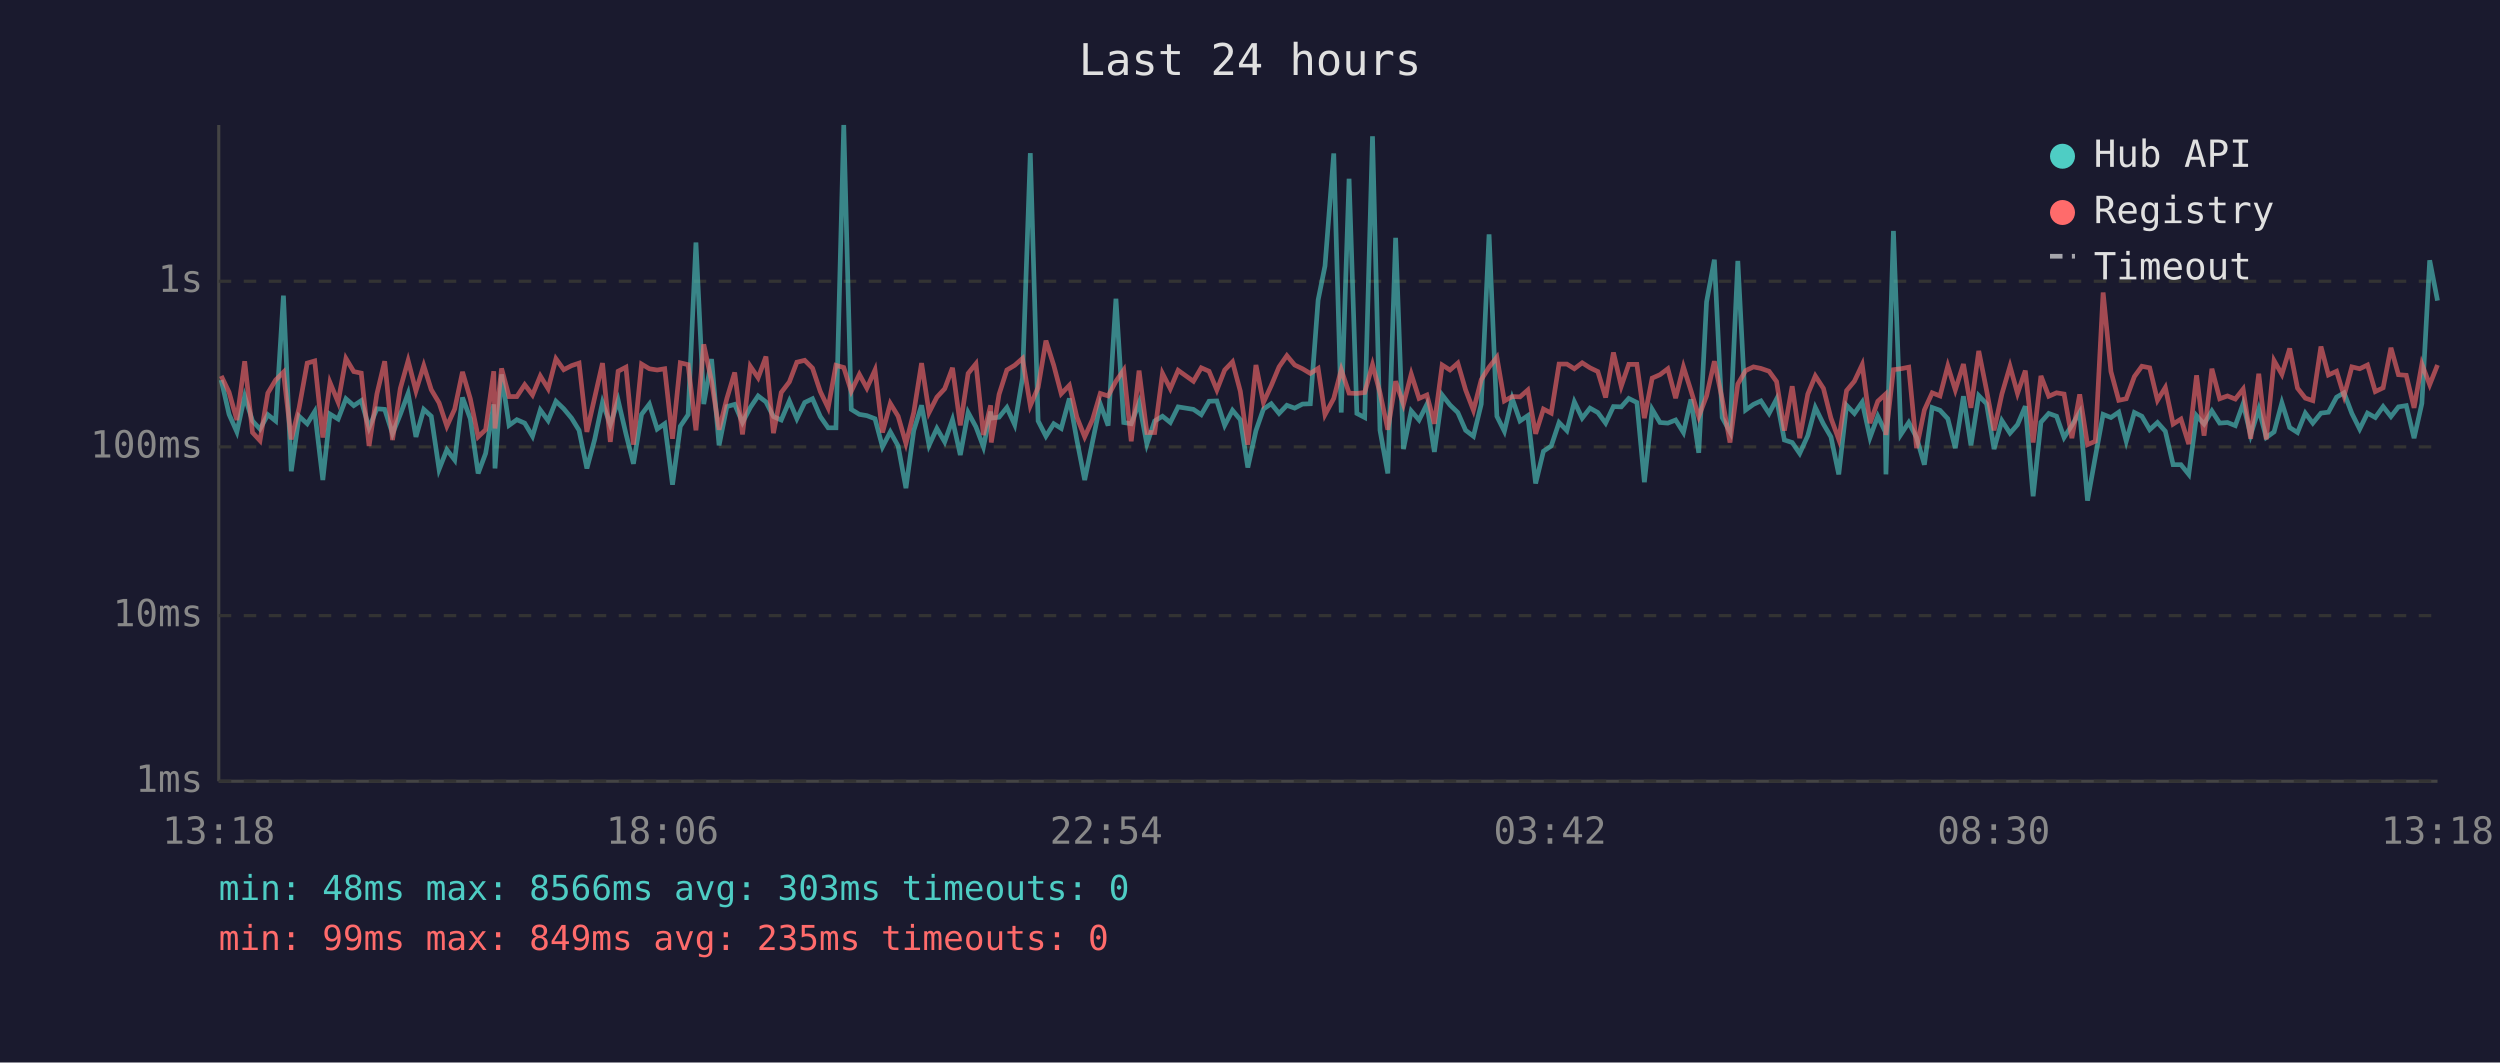
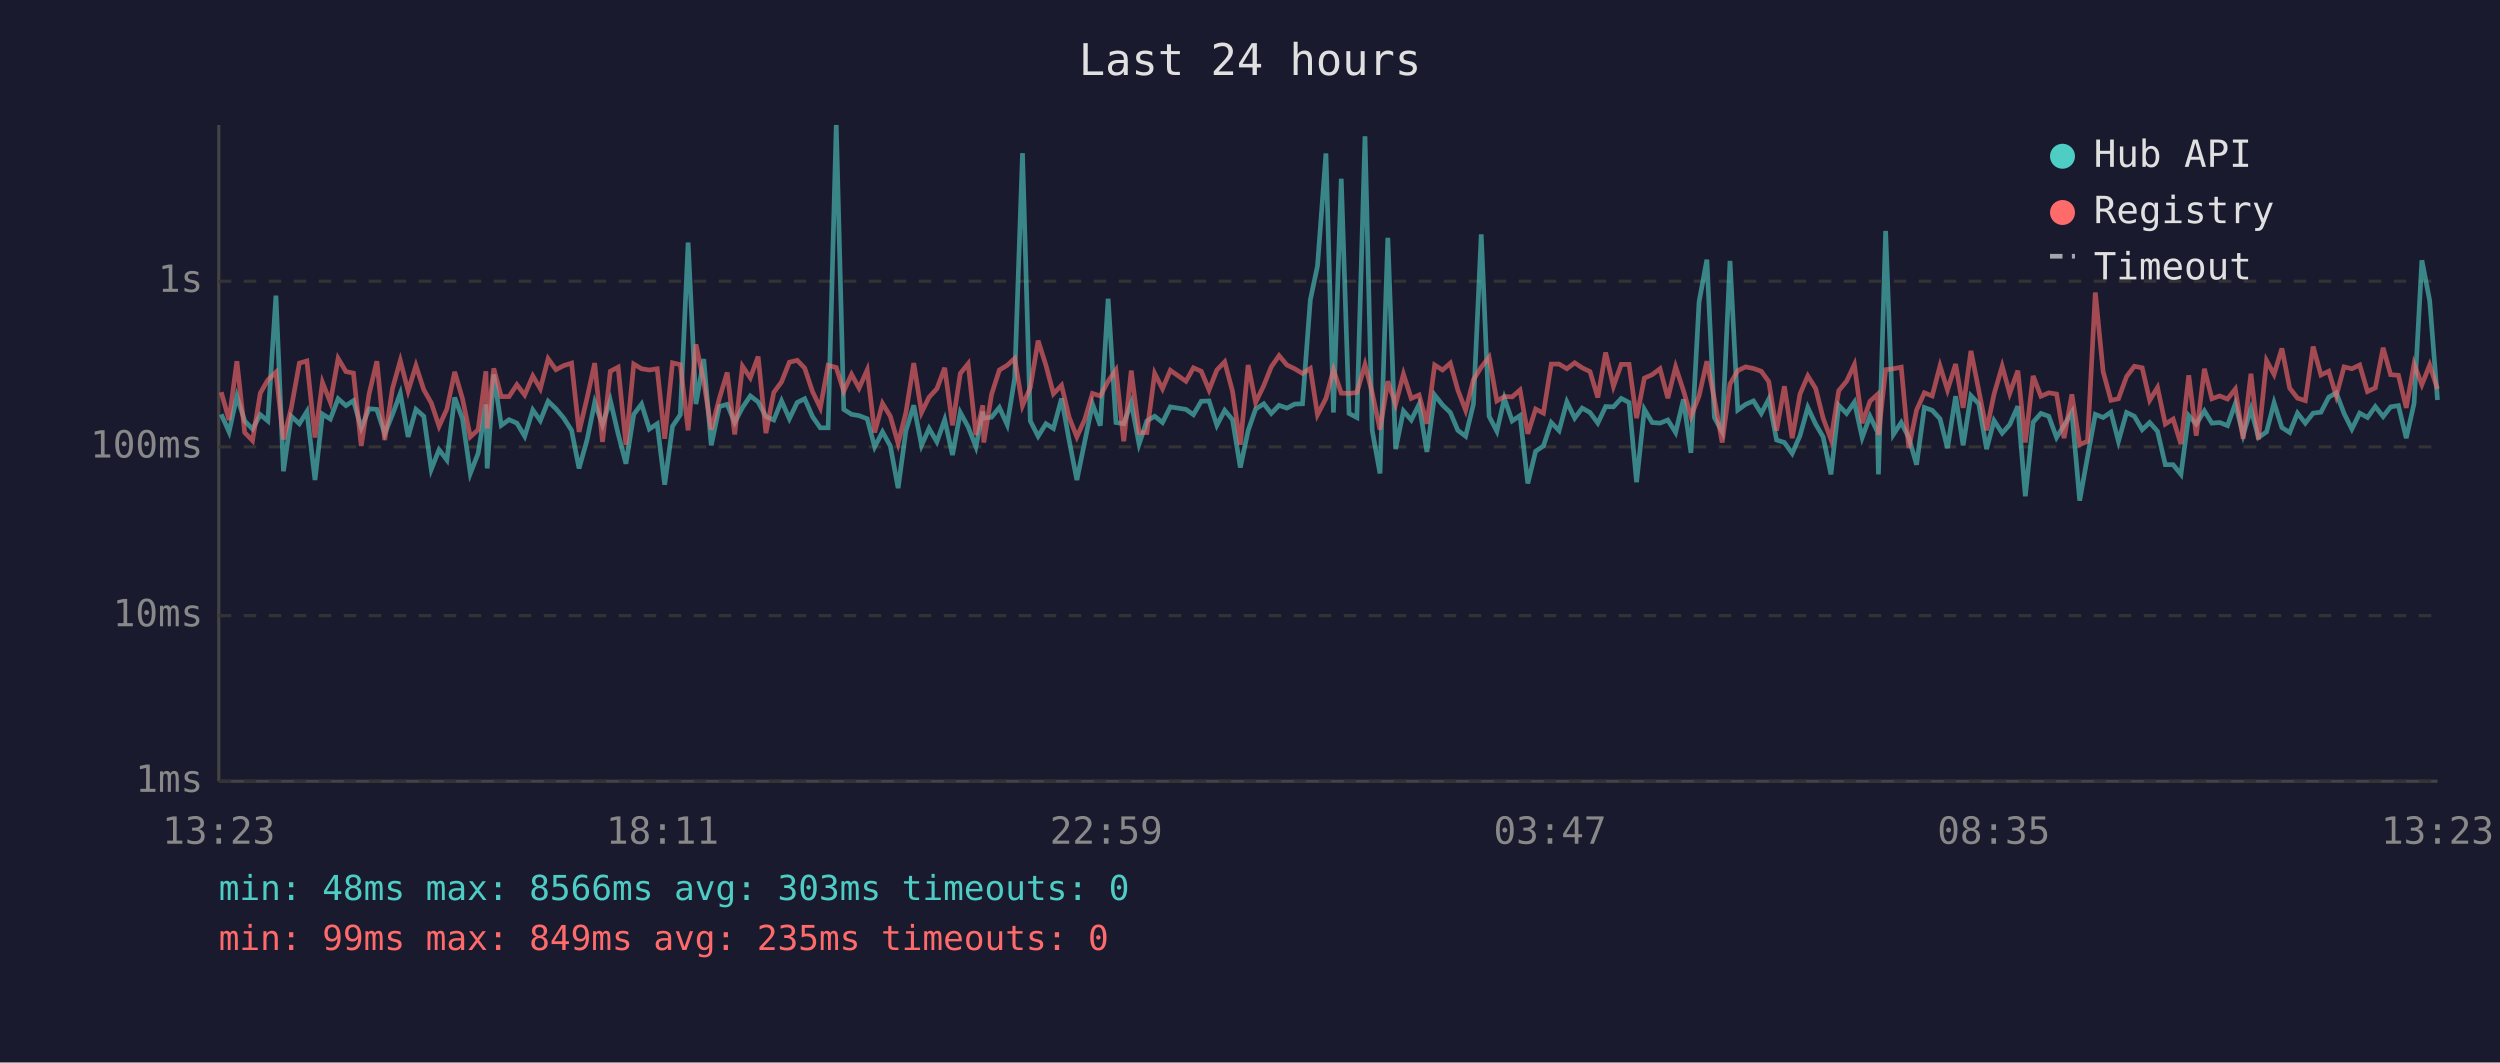
<svg xmlns="http://www.w3.org/2000/svg" viewBox="0 0 800 340" font-family="monospace" font-size="12">
  <rect width="800" height="340" fill="#1a1a2e" />
  <text x="400" y="24" fill="#e0e0e0" font-size="14" text-anchor="middle">Last 24 hours</text>
  <line x1="70" y1="40" x2="70" y2="250" stroke="#444" stroke-width="1" />
  <line x1="70" y1="250" x2="780" y2="250" stroke="#444" stroke-width="1" />
  <line x1="70" y1="250" x2="780" y2="250" stroke="#333" stroke-width="1" stroke-dasharray="4" />
  <text x="65" y="250" fill="#888" text-anchor="end" dominant-baseline="middle">1ms</text>
  <line x1="70" y1="197" x2="780" y2="197" stroke="#333" stroke-width="1" stroke-dasharray="4" />
  <text x="65" y="197" fill="#888" text-anchor="end" dominant-baseline="middle">10ms</text>
  <line x1="70" y1="143" x2="780" y2="143" stroke="#333" stroke-width="1" stroke-dasharray="4" />
  <text x="65" y="143" fill="#888" text-anchor="end" dominant-baseline="middle">100ms</text>
  <line x1="70" y1="90" x2="780" y2="90" stroke="#333" stroke-width="1" stroke-dasharray="4" />
  <text x="65" y="90" fill="#888" text-anchor="end" dominant-baseline="middle">1s</text>
-   <text x="70" y="270" fill="#888" text-anchor="middle">13:18</text>
-   <text x="212" y="270" fill="#888" text-anchor="middle">18:06</text>
-   <text x="354" y="270" fill="#888" text-anchor="middle">22:54</text>
-   <text x="496" y="270" fill="#888" text-anchor="middle">03:42</text>
-   <text x="638" y="270" fill="#888" text-anchor="middle">08:30</text>
-   <text x="780" y="270" fill="#888" text-anchor="middle">13:18</text>
-   <polyline points="70.8,121.6 73.3,132.6 75.8,138.2 78.3,126.8 80.8,134.7 83.2,137.3 85.7,132.7 88.2,134.7 90.7,94.6 93.2,150.8 95.7,133.2 98.3,135.6 100.7,131.7 103.3,153.6 105.6,132.5 108.2,134.1 110.7,127.6 113.2,129.8 115.6,128.2 118.1,136.9 120.6,130.8 123.1,131.0 125.6,138.8 128.1,132.6 130.6,125.9 133.1,139.8 135.6,131.0 138.0,133.2 140.5,150.2 143.0,143.9 145.5,147.2 148.0,127.2 150.5,134.0 153.0,151.5 155.4,145.1 158.0,129.4 158.4,149.9 160.5,119.8 162.9,136.1 165.4,134.3 167.9,135.4 170.4,139.6 172.9,131.2 175.4,134.6 177.9,128.4 180.4,130.8 182.9,133.8 185.3,137.7 187.8,149.9 190.3,140.6 192.8,128.8 195.3,135.9 197.8,128.1 200.3,138.8 202.7,148.4 205.3,132.6 207.8,129.3 210.3,137.3 212.7,135.6 215.2,155.1 217.7,136.4 220.2,132.7 222.7,77.6 225.2,129.3 227.7,114.9 230.1,142.5 232.6,130.1 235.1,129.4 237.6,135.2 240.1,130.4 242.6,126.7 245.1,128.6 247.5,133.3 250.0,134.4 252.6,128.3 255.0,134.0 257.5,128.8 260.0,127.6 262.5,133.3 265.0,136.9 267.5,136.9 270.0,40.0 272.4,131.0 275.0,132.6 277.4,133.0 280.0,134.0 282.4,143.0 284.9,138.2 287.4,142.7 289.9,156.2 292.4,137.8 294.9,129.7 297.3,142.5 299.8,137.1 302.3,141.4 304.8,134.3 307.3,145.6 309.8,132.0 312.3,136.6 314.7,143.0 317.0,131.7 317.2,133.8 319.7,133.5 322.2,130.4 324.7,135.9 327.2,121.0 329.7,49.0 332.2,134.7 334.7,139.6 337.2,135.6 339.6,137.1 342.2,127.5 344.6,140.8 347.1,153.6 349.6,141.4 352.1,129.3 354.6,136.2 357.1,95.6 359.6,135.2 362.0,135.6 364.5,128.9 367.0,142.1 369.5,134.7 372.0,133.2 374.5,135.2 377.0,130.2 381.9,131.0 384.4,132.7 386.9,128.4 389.4,128.3 391.9,136.1 394.4,131.3 396.9,134.3 399.3,149.6 401.9,137.8 404.3,130.9 406.8,129.2 409.3,132.3 411.8,129.7 414.3,130.6 416.8,129.3 419.3,129.2 421.8,96.0 424.0,85.1 426.8,49.1 429.2,132.0 431.7,57.2 434.2,132.3 436.7,133.6 439.2,43.6 441.6,137.7 444.1,151.5 446.6,76.1 449.1,143.7 451.6,131.5 454.1,134.4 456.6,129.4 459.0,144.6 461.5,126.4 464.0,129.6 466.5,132.0 469.0,137.7 471.5,139.6 474.0,129.3 476.5,75.0 479.0,133.2 481.4,138.0 483.9,127.5 486.4,134.7 488.9,133.0 491.4,154.7 493.9,144.4 496.4,142.7 498.9,135.2 501.4,137.8 503.8,128.6 506.3,133.8 508.8,130.6 511.3,132.0 513.8,135.4 516.3,130.1 518.8,130.2 521.2,127.5 523.8,128.8 526.2,154.3 528.7,131.0 531.2,135.2 533.7,135.4 536.2,134.4 538.7,138.4 541.1,127.8 543.6,144.9 546.1,96.6 548.6,83.1 551.1,133.6 553.6,138.2 556.1,83.5 558.6,131.2 561.1,129.4 563.5,128.3 566.1,132.3 568.5,127.7 571.0,140.8 573.5,141.6 575.9,145.1 578.5,139.4 580.9,130.4 583.5,135.7 585.9,139.8 588.4,151.8 590.9,129.7 593.4,132.3 595.9,128.7 598.4,140.0 600.9,133.2 603.3,138.2 603.5,151.8 605.9,73.9 608.3,139.0 610.8,135.2 613.3,140.0 615.8,148.7 618.3,130.4 620.8,131.3 623.3,134.0 625.7,143.4 628.3,126.8 630.7,142.5 633.2,126.6 635.7,129.2 638.1,143.7 640.6,134.6 643.2,138.6 645.6,135.9 648.1,130.0 650.6,158.8 653.1,135.1 655.6,132.3 658.1,133.2 660.5,140.0 663.0,136.1 665.5,131.9 668.0,160.2 670.5,146.2 673.0,132.6 675.5,133.6 678.0,131.9 680.4,141.2 683.0,132.0 685.4,133.2 687.9,137.5 690.4,135.2 692.9,138.0 695.4,148.7 697.9,148.7 700.4,151.8 702.9,133.0 705.3,135.7 707.8,131.5 710.3,135.4 712.8,135.2 715.3,136.2 717.8,129.2 720.2,139.2 722.8,130.9 725.2,140.0 727.7,138.2 730.2,128.9 732.7,136.8 735.2,138.4 737.7,132.2 740.1,135.4 742.7,132.2 745.1,131.9 747.7,127.1 750.1,125.7 752.6,132.3 755.1,137.3 757.6,132.2 760.1,133.6 762.6,130.1 765.1,133.3 767.5,130.2 770.0,129.8 772.5,140.2 775.0,129.1 777.5,83.3 780.0,96.2" fill="none" stroke="#4ecdc4" stroke-width="1.5" opacity="0.6" />
-   <polyline points="70.8,120.3 73.3,125.5 75.8,134.4 78.3,115.6 80.8,138.4 83.2,141.0 85.7,125.8 88.2,121.6 90.7,119.1 93.2,140.6 95.7,130.6 98.3,116.2 100.7,115.5 103.3,140.0 105.6,122.4 108.2,128.7 110.7,114.7 113.2,118.9 115.6,119.4 118.1,142.7 120.6,126.1 123.1,115.6 125.6,140.8 128.1,124.3 130.6,115.4 133.1,125.1 135.6,117.0 138.0,124.7 140.5,128.9 143.0,136.4 145.5,130.9 148.0,119.0 150.5,127.6 153.0,139.8 155.4,137.5 158.0,118.8 158.4,137.1 160.5,117.9 162.9,126.9 165.4,126.9 167.9,123.1 170.4,126.4 172.9,120.3 175.4,124.4 177.9,114.8 180.4,118.3 182.9,117.0 185.3,116.2 187.8,138.2 190.3,127.2 192.8,116.2 195.3,141.4 197.8,118.8 200.3,117.5 202.7,142.3 205.3,116.5 207.8,118.0 210.3,118.4 212.7,118.0 215.2,140.4 217.7,116.1 220.2,116.7 222.7,137.7 225.2,110.2 227.7,122.0 230.1,137.5 232.6,127.5 235.1,119.2 237.6,139.0 240.1,117.2 242.6,120.9 245.1,114.1 247.5,138.6 250.0,125.6 252.6,122.2 255.0,115.9 257.5,115.3 260.0,117.8 262.5,125.3 265.0,130.5 267.5,116.9 270.0,117.6 272.4,125.2 275.0,119.8 277.4,124.2 280.0,118.4 282.4,138.4 284.9,129.1 287.4,133.2 289.9,141.9 292.4,132.0 294.9,116.2 297.3,132.0 299.8,127.1 302.3,124.4 304.8,117.7 307.3,136.1 309.8,119.5 312.3,116.4 314.7,139.2 317.0,129.7 317.2,141.6 319.7,126.2 322.2,118.4 324.7,116.9 327.2,114.7 329.7,129.8 332.2,124.0 334.7,109.0 337.2,116.9 339.6,126.0 342.2,123.3 344.6,133.5 347.1,139.8 349.6,134.3 352.1,125.9 354.6,126.7 357.1,122.0 359.6,118.4 362.0,141.2 364.5,118.6 367.0,138.4 369.5,138.4 372.0,119.5 374.5,124.4 377.0,118.5 381.9,122.0 384.4,117.7 386.9,118.8 389.4,124.8 391.9,118.4 394.4,115.8 396.9,125.2 399.3,142.3 401.9,116.8 404.3,128.8 406.8,123.4 409.3,117.4 411.8,113.8 414.3,116.8 416.8,118.0 419.3,119.5 421.8,117.9 424.0,132.7 426.8,127.5 429.2,118.3 431.7,125.8 434.2,125.9 436.7,125.6 439.2,116.7 441.6,125.7 444.1,137.5 446.6,122.0 449.1,129.4 451.6,119.7 454.1,127.5 456.6,126.4 459.0,135.6 461.5,116.8 464.0,118.4 466.5,116.2 469.0,124.8 471.5,131.3 474.0,121.5 476.5,117.5 479.0,114.3 481.4,128.3 483.9,126.9 486.4,127.0 488.9,124.8 491.4,138.8 493.9,130.9 496.4,132.2 498.9,116.5 501.4,116.5 503.8,118.0 506.3,116.1 508.8,117.7 511.3,118.9 513.8,127.2 516.3,112.8 518.8,123.6 521.2,116.6 523.8,116.6 526.2,133.8 528.7,121.0 531.2,119.9 533.7,118.0 536.2,127.4 538.7,117.4 541.1,125.0 543.6,133.3 546.1,126.7 548.6,115.6 551.1,127.7 553.6,141.6 556.1,122.9 558.6,118.6 561.1,117.4 563.5,117.9 566.1,118.8 568.5,122.1 571.0,137.8 573.5,123.6 575.9,140.2 578.5,126.1 580.9,120.3 583.5,124.3 585.9,133.8 588.4,140.6 590.9,125.0 593.4,122.0 595.9,116.7 598.4,135.4 600.9,128.4 603.3,126.2 603.5,139.2 605.9,118.3 608.3,118.0 610.8,117.5 613.3,143.4 615.8,131.2 618.3,125.7 620.8,126.7 623.3,117.1 625.7,124.8 628.3,116.5 630.7,130.5 633.2,112.3 635.7,124.9 638.1,137.7 640.6,126.1 643.2,117.2 645.6,125.9 648.1,118.6 650.6,141.6 653.1,120.3 655.6,126.8 658.1,125.7 660.5,126.1 663.0,140.2 665.5,126.2 668.0,142.3 670.5,141.2 673.0,93.6 675.5,118.9 678.0,128.1 680.4,127.6 683.0,120.5 685.4,117.2 687.9,117.7 690.4,128.1 692.9,124.0 695.4,135.7 697.9,134.1 700.4,142.1 702.9,120.1 705.3,139.4 707.8,118.0 710.3,127.6 712.8,126.7 715.3,127.7 717.8,124.5 720.2,140.4 722.8,119.6 725.2,140.6 727.7,115.4 730.2,119.8 732.7,111.5 735.2,124.2 737.7,127.4 740.1,128.2 742.7,110.9 745.1,120.0 747.7,118.8 750.1,126.7 752.6,117.4 755.1,118.0 757.6,116.8 760.1,125.3 762.6,124.1 765.1,111.3 767.5,119.9 770.0,120.1 772.5,130.5 775.0,116.5 777.5,123.1 780.0,116.8" fill="none" stroke="#ff6b6b" stroke-width="1.5" opacity="0.6" />
+   <text x="70" y="270" fill="#888" text-anchor="middle">13:23</text>
+   <text x="212" y="270" fill="#888" text-anchor="middle">18:11</text>
+   <text x="354" y="270" fill="#888" text-anchor="middle">22:59</text>
+   <text x="496" y="270" fill="#888" text-anchor="middle">03:47</text>
+   <text x="638" y="270" fill="#888" text-anchor="middle">08:35</text>
+   <text x="780" y="270" fill="#888" text-anchor="middle">13:23</text>
+   <polyline points="70.8,132.6 73.3,138.2 75.8,126.8 78.3,134.7 80.8,137.3 83.3,132.7 85.7,134.7 88.3,94.6 90.7,150.8 93.2,133.2 95.8,135.6 98.2,131.7 100.8,153.6 103.2,132.5 105.7,134.1 108.2,127.6 110.7,129.8 113.1,128.2 115.6,136.9 118.1,130.8 120.6,131.0 123.1,138.8 125.6,132.6 128.1,125.9 130.6,139.8 133.1,131.0 135.6,133.2 138.0,150.2 140.5,143.9 143.0,147.2 145.5,127.2 148.0,134.0 150.5,151.5 153.0,145.1 155.5,129.4 155.9,149.9 158.0,119.8 160.4,136.1 162.9,134.3 165.4,135.4 167.9,139.6 170.5,131.2 172.9,134.6 175.4,128.4 177.9,130.8 180.4,133.8 182.9,137.7 185.3,149.9 187.9,140.6 190.3,128.8 192.8,135.9 195.3,128.1 197.8,138.8 200.3,148.4 202.8,132.6 205.3,129.3 207.8,137.3 210.3,135.6 212.7,155.1 215.2,136.4 217.7,132.7 220.2,77.6 222.7,129.3 225.2,114.9 227.6,142.5 230.2,130.1 232.7,129.4 235.1,135.2 237.6,130.4 240.1,126.7 242.6,128.6 245.1,133.3 247.6,134.4 250.1,128.3 252.6,134.0 255.1,128.8 257.5,127.6 260.0,133.3 262.5,136.9 265.0,136.9 267.6,40.0 270.0,131.0 272.5,132.6 274.9,133.0 277.5,134.0 279.9,143.0 282.4,138.2 284.9,142.7 287.4,156.2 289.9,137.8 292.4,129.7 294.9,142.5 297.3,137.1 299.8,141.4 302.3,134.3 304.8,145.6 307.3,132.0 309.8,136.6 312.3,143.0 314.5,131.7 314.8,133.8 317.3,133.5 319.8,130.4 322.3,135.9 324.7,121.0 327.2,49.0 329.7,134.7 332.2,139.6 334.7,135.6 337.1,137.1 339.7,127.5 342.1,140.8 344.6,153.6 347.1,141.4 349.6,129.3 352.1,136.2 354.6,95.6 357.1,135.2 359.6,135.6 362.0,128.9 364.5,142.1 367.0,134.7 369.5,133.2 372.0,135.2 374.5,130.2 379.5,131.0 381.9,132.7 384.4,128.4 386.9,128.3 389.4,136.1 391.9,131.3 394.4,134.3 396.9,149.6 399.4,137.8 401.8,130.9 404.4,129.2 406.8,132.3 409.3,129.7 411.8,130.6 414.3,129.3 416.8,129.2 419.3,96.0 421.6,85.1 424.3,49.1 426.7,132.0 429.2,57.2 431.7,132.3 434.2,133.6 436.8,43.6 439.1,137.7 441.6,151.5 444.1,76.1 446.6,143.7 449.1,131.5 451.6,134.4 454.1,129.4 456.6,144.6 459.1,126.4 461.6,129.6 464.1,132.0 466.5,137.7 469.0,139.6 471.5,129.3 474.0,75.0 476.5,133.2 479.0,138.0 481.4,127.5 483.9,134.7 486.4,133.0 488.9,154.7 491.4,144.4 493.9,142.7 496.4,135.2 498.9,137.8 501.4,128.6 503.9,133.8 506.3,130.6 508.8,132.0 511.3,135.4 513.8,130.1 516.3,130.2 518.8,127.5 521.3,128.8 523.7,154.3 526.2,131.0 528.7,135.2 531.2,135.4 533.7,134.4 536.2,138.4 538.7,127.8 541.1,144.9 543.7,96.6 546.2,83.1 548.6,133.6 551.1,138.2 553.6,83.5 556.1,131.2 558.6,129.4 561.1,128.3 563.6,132.3 566.0,127.7 568.5,140.8 571.0,141.6 573.5,145.1 576.0,139.4 578.5,130.4 581.0,135.7 583.4,139.8 585.9,151.8 588.4,129.7 590.9,132.3 593.4,128.7 595.9,140.0 598.4,133.2 600.8,138.2 601.1,151.8 603.4,73.9 605.9,139.0 608.4,135.2 610.8,140.0 613.3,148.7 615.8,130.4 618.3,131.3 620.8,134.0 623.2,143.4 625.8,126.8 628.2,142.5 630.7,126.6 633.2,129.2 635.7,143.7 638.1,134.6 640.7,138.6 643.1,135.9 645.7,130.0 648.1,158.8 650.6,135.1 653.1,132.3 655.6,133.2 658.1,140.0 660.5,136.1 663.0,131.9 665.5,160.2 668.0,146.2 670.5,132.6 673.0,133.6 675.5,131.9 677.9,141.2 680.5,132.0 683.0,133.2 685.5,137.5 687.9,135.2 690.4,138.0 692.9,148.7 695.4,148.7 697.9,151.8 700.4,133.0 702.8,135.7 705.4,131.5 707.8,135.4 710.3,135.2 712.8,136.2 715.3,129.2 717.8,139.2 720.3,130.9 722.7,140.0 725.3,138.2 727.7,128.9 730.2,136.8 732.7,138.4 735.2,132.2 737.7,135.4 740.2,132.2 742.7,131.9 745.2,127.1 747.6,125.7 750.1,132.3 752.6,137.3 755.1,132.2 757.6,133.6 760.1,130.1 762.6,133.3 765.0,130.2 767.5,129.8 770.0,140.2 772.5,129.1 775.0,83.3 777.5,96.2 780.0,128.0" fill="none" stroke="#4ecdc4" stroke-width="1.5" opacity="0.6" />
+   <polyline points="70.8,125.5 73.3,134.4 75.8,115.6 78.3,138.4 80.8,141.0 83.3,125.8 85.7,121.6 88.3,119.1 90.7,140.6 93.2,130.6 95.8,116.2 98.2,115.5 100.8,140.0 103.2,122.4 105.7,128.7 108.2,114.7 110.7,118.9 113.1,119.4 115.6,142.7 118.1,126.1 120.6,115.6 123.1,140.8 125.6,124.3 128.1,115.4 130.6,125.1 133.1,117.0 135.6,124.7 138.0,128.9 140.5,136.4 143.0,130.9 145.5,119.0 148.0,127.6 150.5,139.8 153.0,137.5 155.5,118.8 155.9,137.1 158.0,117.9 160.4,126.9 162.9,126.9 165.4,123.1 167.9,126.4 170.5,120.3 172.9,124.4 175.4,114.8 177.9,118.3 180.4,117.0 182.9,116.2 185.3,138.2 187.9,127.2 190.3,116.2 192.8,141.4 195.3,118.8 197.8,117.5 200.3,142.3 202.8,116.5 205.3,118.0 207.8,118.4 210.3,118.0 212.7,140.4 215.2,116.1 217.7,116.7 220.2,137.7 222.7,110.2 225.2,122.0 227.6,137.5 230.2,127.5 232.7,119.2 235.1,139.0 237.6,117.2 240.1,120.9 242.6,114.1 245.1,138.6 247.6,125.6 250.1,122.2 252.6,115.9 255.1,115.3 257.5,117.8 260.0,125.3 262.5,130.5 265.0,116.9 267.6,117.6 270.0,125.2 272.5,119.8 274.9,124.2 277.5,118.4 279.9,138.4 282.4,129.1 284.9,133.2 287.4,141.9 289.9,132.0 292.4,116.2 294.9,132.0 297.3,127.1 299.8,124.4 302.3,117.7 304.8,136.1 307.3,119.5 309.8,116.4 312.3,139.2 314.5,129.7 314.8,141.6 317.3,126.2 319.8,118.4 322.3,116.9 324.7,114.7 327.2,129.8 329.7,124.0 332.2,109.0 334.7,116.9 337.1,126.0 339.7,123.3 342.1,133.5 344.6,139.8 347.1,134.3 349.6,125.9 352.1,126.7 354.6,122.0 357.1,118.4 359.6,141.2 362.0,118.6 364.5,138.4 367.0,138.4 369.5,119.5 372.0,124.4 374.5,118.5 379.5,122.0 381.9,117.7 384.4,118.8 386.9,124.8 389.4,118.4 391.9,115.8 394.4,125.2 396.9,142.3 399.4,116.8 401.8,128.8 404.4,123.4 406.8,117.4 409.3,113.8 411.8,116.8 414.3,118.0 416.8,119.5 419.3,117.9 421.6,132.7 424.3,127.5 426.7,118.3 429.2,125.8 431.7,125.9 434.2,125.6 436.8,116.7 439.1,125.7 441.6,137.5 444.1,122.0 446.6,129.4 449.1,119.7 451.6,127.5 454.1,126.4 456.6,135.6 459.1,116.8 461.6,118.4 464.1,116.2 466.5,124.8 469.0,131.3 471.5,121.5 474.0,117.5 476.5,114.3 479.0,128.3 481.4,126.9 483.9,127.0 486.4,124.8 488.9,138.8 491.4,130.9 493.9,132.2 496.4,116.5 498.9,116.5 501.4,118.0 503.9,116.1 506.3,117.7 508.8,118.9 511.3,127.2 513.8,112.8 516.3,123.6 518.8,116.6 521.3,116.6 523.7,133.8 526.2,121.0 528.7,119.9 531.2,118.0 533.7,127.4 536.2,117.4 538.7,125.0 541.1,133.3 543.7,126.7 546.2,115.6 548.6,127.7 551.1,141.6 553.6,122.9 556.1,118.6 558.6,117.4 561.1,117.9 563.6,118.8 566.0,122.1 568.5,137.8 571.0,123.6 573.5,140.2 576.0,126.1 578.5,120.3 581.0,124.3 583.4,133.8 585.9,140.6 588.4,125.0 590.9,122.0 593.4,116.7 595.9,135.4 598.4,128.4 600.8,126.2 601.1,139.2 603.4,118.3 605.9,118.0 608.4,117.5 610.8,143.4 613.3,131.2 615.8,125.7 618.3,126.7 620.8,117.1 623.2,124.8 625.8,116.5 628.2,130.5 630.7,112.3 633.2,124.9 635.7,137.7 638.1,126.1 640.7,117.2 643.1,125.9 645.7,118.6 648.1,141.6 650.6,120.3 653.1,126.8 655.6,125.7 658.1,126.1 660.5,140.2 663.0,126.2 665.5,142.3 668.0,141.2 670.5,93.6 673.0,118.9 675.5,128.1 677.9,127.6 680.5,120.5 683.0,117.2 685.5,117.7 687.9,128.1 690.4,124.0 692.9,135.7 695.4,134.1 697.9,142.1 700.4,120.1 702.8,139.4 705.4,118.0 707.8,127.6 710.3,126.7 712.8,127.7 715.3,124.5 717.8,140.4 720.3,119.6 722.7,140.6 725.3,115.4 727.7,119.8 730.2,111.5 732.7,124.2 735.2,127.4 737.7,128.2 740.2,110.9 742.7,120.0 745.2,118.8 747.6,126.7 750.1,117.4 752.6,118.0 755.1,116.8 757.6,125.3 760.1,124.1 762.6,111.3 765.0,119.9 767.5,120.1 770.0,130.5 772.5,116.5 775.0,123.1 777.5,116.8 780.0,124.5" fill="none" stroke="#ff6b6b" stroke-width="1.5" opacity="0.6" />
  <circle cx="660" cy="50" r="4" fill="#4ecdc4" />
  <text x="670" y="50" fill="#e0e0e0" dominant-baseline="middle">Hub API</text>
  <circle cx="660" cy="68" r="4" fill="#ff6b6b" />
  <text x="670" y="68" fill="#e0e0e0" dominant-baseline="middle">Registry</text>
  <line x1="656" y1="82" x2="664" y2="82" stroke="#e0e0e0" stroke-width="1.5" stroke-dasharray="4,3" opacity="0.7" />
  <text x="670" y="86" fill="#e0e0e0" dominant-baseline="middle">Timeout</text>
  <text x="70" y="288" fill="#4ecdc4" font-size="11">min: 48ms  max: 8566ms  avg: 303ms  timeouts: 0</text>
  <text x="70" y="304" fill="#ff6b6b" font-size="11">min: 99ms  max: 849ms  avg: 235ms  timeouts: 0</text>
</svg>
